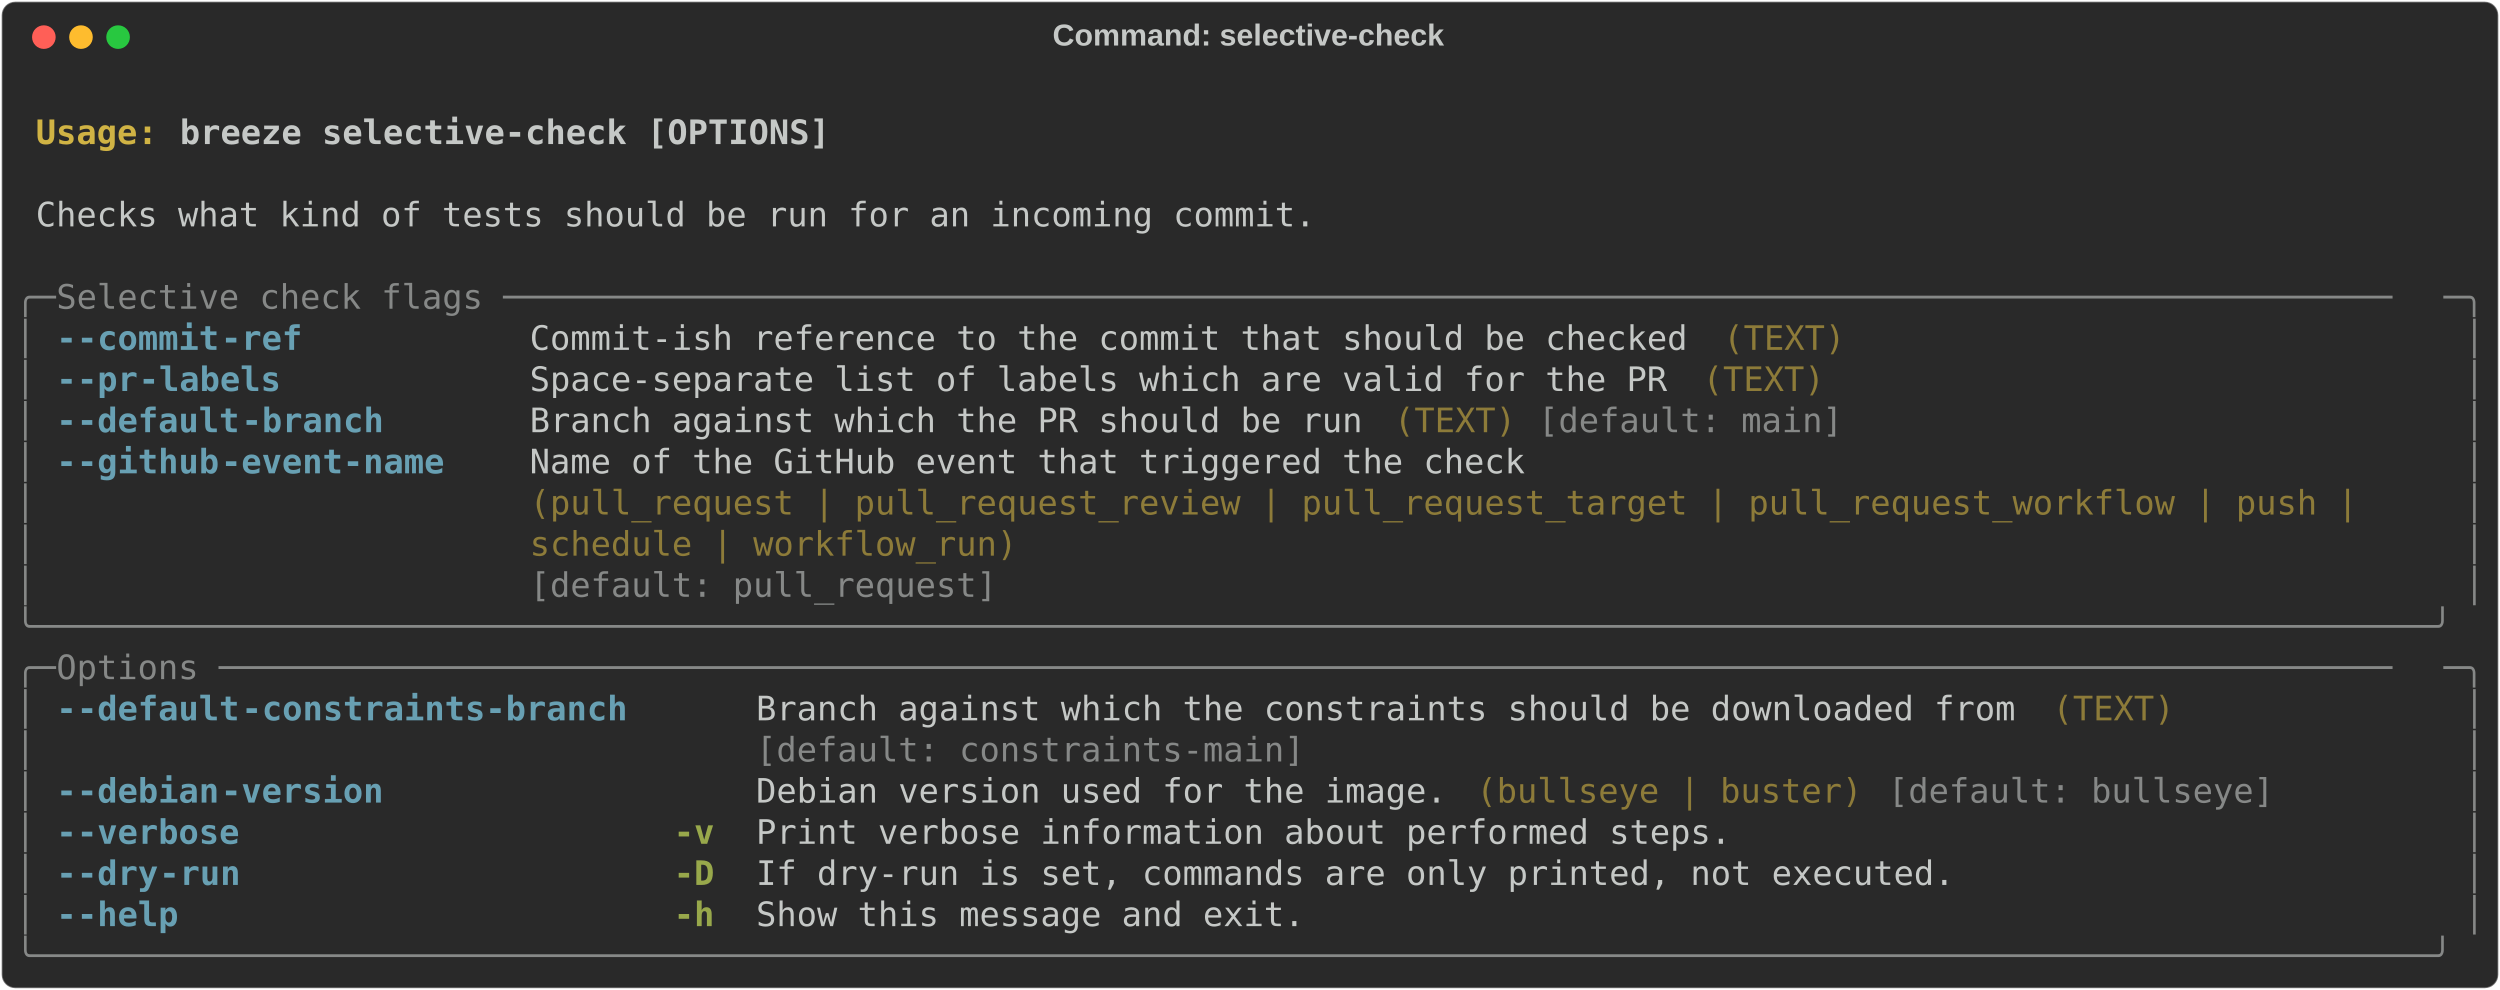
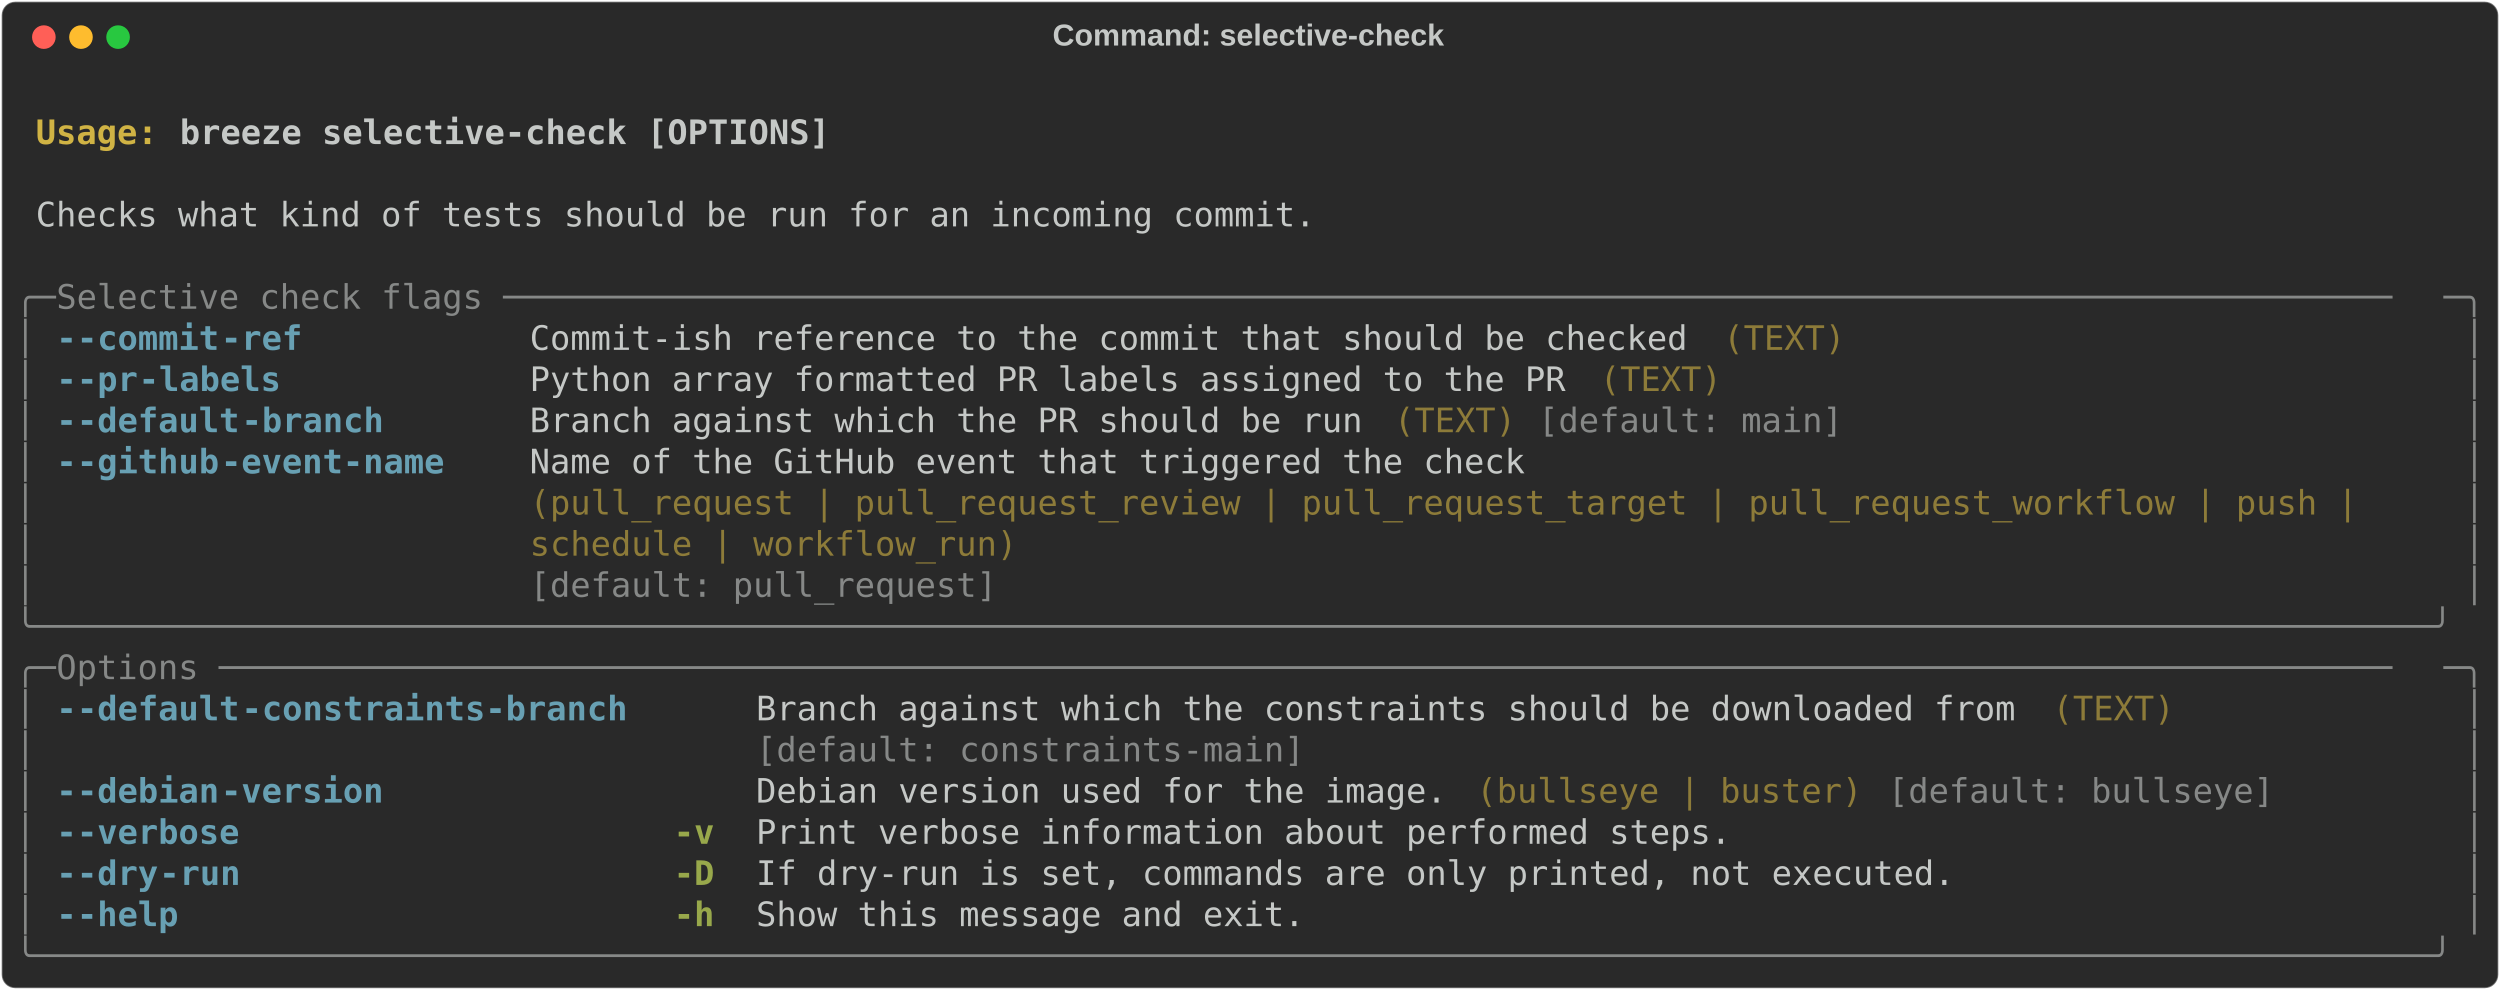
<svg xmlns="http://www.w3.org/2000/svg" class="rich-terminal" viewBox="0 0 1482 586.8">
  <style>

    @font-face {
        font-family: "Fira Code";
        src: local("FiraCode-Regular"),
                url("https://cdnjs.cloudflare.com/ajax/libs/firacode/6.2.0/woff2/FiraCode-Regular.woff2") format("woff2"),
                url("https://cdnjs.cloudflare.com/ajax/libs/firacode/6.2.0/woff/FiraCode-Regular.woff") format("woff");
        font-style: normal;
        font-weight: 400;
    }
    @font-face {
        font-family: "Fira Code";
        src: local("FiraCode-Bold"),
                url("https://cdnjs.cloudflare.com/ajax/libs/firacode/6.2.0/woff2/FiraCode-Bold.woff2") format("woff2"),
                url("https://cdnjs.cloudflare.com/ajax/libs/firacode/6.2.0/woff/FiraCode-Bold.woff") format("woff");
        font-style: bold;
        font-weight: 700;
    }

-     .terminal-3947339877-matrix {
+     .terminal-516398974-matrix {
        font-family: Fira Code, monospace;
        font-size: 20px;
        line-height: 24.4px;
        font-variant-east-asian: full-width;
    }

-     .terminal-3947339877-title {
+     .terminal-516398974-title {
        font-size: 18px;
        font-weight: bold;
        font-family: arial;
    }

-     .terminal-3947339877-r1 { fill: #c5c8c6;font-weight: bold }
- .terminal-3947339877-r2 { fill: #c5c8c6 }
- .terminal-3947339877-r3 { fill: #d0b344;font-weight: bold }
- .terminal-3947339877-r4 { fill: #868887 }
- .terminal-3947339877-r5 { fill: #68a0b3;font-weight: bold }
- .terminal-3947339877-r6 { fill: #8d7b39 }
- .terminal-3947339877-r7 { fill: #98a84b;font-weight: bold }
+     .terminal-516398974-r1 { fill: #c5c8c6;font-weight: bold }
+ .terminal-516398974-r2 { fill: #c5c8c6 }
+ .terminal-516398974-r3 { fill: #d0b344;font-weight: bold }
+ .terminal-516398974-r4 { fill: #868887 }
+ .terminal-516398974-r5 { fill: #68a0b3;font-weight: bold }
+ .terminal-516398974-r6 { fill: #8d7b39 }
+ .terminal-516398974-r7 { fill: #98a84b;font-weight: bold }
    </style>
  <defs>
-     <clipPath id="terminal-3947339877-clip-terminal">
+     <clipPath id="terminal-516398974-clip-terminal">
      <rect x="0" y="0" width="1463.0" height="535.8" />
    </clipPath>
-     <clipPath id="terminal-3947339877-line-0">
+     <clipPath id="terminal-516398974-line-0">
      <rect x="0" y="1.5" width="1464" height="24.65" />
    </clipPath>
-     <clipPath id="terminal-3947339877-line-1">
+     <clipPath id="terminal-516398974-line-1">
      <rect x="0" y="25.9" width="1464" height="24.65" />
    </clipPath>
-     <clipPath id="terminal-3947339877-line-2">
+     <clipPath id="terminal-516398974-line-2">
      <rect x="0" y="50.3" width="1464" height="24.65" />
    </clipPath>
-     <clipPath id="terminal-3947339877-line-3">
+     <clipPath id="terminal-516398974-line-3">
      <rect x="0" y="74.7" width="1464" height="24.65" />
    </clipPath>
-     <clipPath id="terminal-3947339877-line-4">
+     <clipPath id="terminal-516398974-line-4">
      <rect x="0" y="99.1" width="1464" height="24.65" />
    </clipPath>
-     <clipPath id="terminal-3947339877-line-5">
+     <clipPath id="terminal-516398974-line-5">
      <rect x="0" y="123.5" width="1464" height="24.65" />
    </clipPath>
-     <clipPath id="terminal-3947339877-line-6">
+     <clipPath id="terminal-516398974-line-6">
      <rect x="0" y="147.9" width="1464" height="24.65" />
    </clipPath>
-     <clipPath id="terminal-3947339877-line-7">
+     <clipPath id="terminal-516398974-line-7">
      <rect x="0" y="172.3" width="1464" height="24.65" />
    </clipPath>
-     <clipPath id="terminal-3947339877-line-8">
+     <clipPath id="terminal-516398974-line-8">
      <rect x="0" y="196.7" width="1464" height="24.65" />
    </clipPath>
-     <clipPath id="terminal-3947339877-line-9">
+     <clipPath id="terminal-516398974-line-9">
      <rect x="0" y="221.1" width="1464" height="24.65" />
    </clipPath>
-     <clipPath id="terminal-3947339877-line-10">
+     <clipPath id="terminal-516398974-line-10">
      <rect x="0" y="245.5" width="1464" height="24.65" />
    </clipPath>
-     <clipPath id="terminal-3947339877-line-11">
+     <clipPath id="terminal-516398974-line-11">
      <rect x="0" y="269.9" width="1464" height="24.65" />
    </clipPath>
-     <clipPath id="terminal-3947339877-line-12">
+     <clipPath id="terminal-516398974-line-12">
      <rect x="0" y="294.3" width="1464" height="24.65" />
    </clipPath>
-     <clipPath id="terminal-3947339877-line-13">
+     <clipPath id="terminal-516398974-line-13">
      <rect x="0" y="318.7" width="1464" height="24.65" />
    </clipPath>
-     <clipPath id="terminal-3947339877-line-14">
+     <clipPath id="terminal-516398974-line-14">
      <rect x="0" y="343.1" width="1464" height="24.65" />
    </clipPath>
-     <clipPath id="terminal-3947339877-line-15">
+     <clipPath id="terminal-516398974-line-15">
      <rect x="0" y="367.5" width="1464" height="24.65" />
    </clipPath>
-     <clipPath id="terminal-3947339877-line-16">
+     <clipPath id="terminal-516398974-line-16">
      <rect x="0" y="391.9" width="1464" height="24.65" />
    </clipPath>
-     <clipPath id="terminal-3947339877-line-17">
+     <clipPath id="terminal-516398974-line-17">
      <rect x="0" y="416.3" width="1464" height="24.65" />
    </clipPath>
-     <clipPath id="terminal-3947339877-line-18">
+     <clipPath id="terminal-516398974-line-18">
      <rect x="0" y="440.7" width="1464" height="24.65" />
    </clipPath>
-     <clipPath id="terminal-3947339877-line-19">
+     <clipPath id="terminal-516398974-line-19">
      <rect x="0" y="465.1" width="1464" height="24.65" />
    </clipPath>
-     <clipPath id="terminal-3947339877-line-20">
+     <clipPath id="terminal-516398974-line-20">
      <rect x="0" y="489.5" width="1464" height="24.65" />
    </clipPath>
  </defs>
  <rect fill="#292929" stroke="rgba(255,255,255,0.35)" stroke-width="1" x="1" y="1" width="1480" height="584.8" rx="8" />
-   <text class="terminal-3947339877-title" fill="#c5c8c6" text-anchor="middle" x="740" y="27">Command: selective-check</text>
+   <text class="terminal-516398974-title" fill="#c5c8c6" text-anchor="middle" x="740" y="27">Command: selective-check</text>
  <g transform="translate(26,22)">
    <circle cx="0" cy="0" r="7" fill="#ff5f57" />
    <circle cx="22" cy="0" r="7" fill="#febc2e" />
    <circle cx="44" cy="0" r="7" fill="#28c840" />
  </g>
-   <g transform="translate(9, 41)" clip-path="url(#terminal-3947339877-clip-terminal)">
-     <g class="terminal-3947339877-matrix">
-       <text class="terminal-3947339877-r2" x="1464" y="20" textLength="12.2" clip-path="url(#terminal-3947339877-line-0)">
- </text>
-       <text class="terminal-3947339877-r3" x="12.2" y="44.4" textLength="85.4" clip-path="url(#terminal-3947339877-line-1)">Usage: </text>
-       <text class="terminal-3947339877-r1" x="97.6" y="44.4" textLength="390.4" clip-path="url(#terminal-3947339877-line-1)">breeze selective-check [OPTIONS]</text>
-       <text class="terminal-3947339877-r2" x="1464" y="44.4" textLength="12.2" clip-path="url(#terminal-3947339877-line-1)">
- </text>
-       <text class="terminal-3947339877-r2" x="1464" y="68.8" textLength="12.2" clip-path="url(#terminal-3947339877-line-2)">
- </text>
-       <text class="terminal-3947339877-r2" x="12.2" y="93.2" textLength="768.6" clip-path="url(#terminal-3947339877-line-3)">Checks what kind of tests should be run for an incoming commit.</text>
-       <text class="terminal-3947339877-r2" x="1464" y="93.2" textLength="12.2" clip-path="url(#terminal-3947339877-line-3)">
- </text>
-       <text class="terminal-3947339877-r2" x="1464" y="117.6" textLength="12.2" clip-path="url(#terminal-3947339877-line-4)">
- </text>
-       <text class="terminal-3947339877-r4" x="0" y="142" textLength="24.4" clip-path="url(#terminal-3947339877-line-5)">╭─</text>
-       <text class="terminal-3947339877-r4" x="24.4" y="142" textLength="1415.2" clip-path="url(#terminal-3947339877-line-5)"> Selective check flags ─────────────────────────────────────────────────────────────────────────────────────────────</text>
-       <text class="terminal-3947339877-r4" x="1439.6" y="142" textLength="24.4" clip-path="url(#terminal-3947339877-line-5)">─╮</text>
-       <text class="terminal-3947339877-r2" x="1464" y="142" textLength="12.2" clip-path="url(#terminal-3947339877-line-5)">
- </text>
-       <text class="terminal-3947339877-r4" x="0" y="166.4" textLength="12.2" clip-path="url(#terminal-3947339877-line-6)">│</text>
-       <text class="terminal-3947339877-r5" x="24.4" y="166.4" textLength="12.2" clip-path="url(#terminal-3947339877-line-6)">-</text>
-       <text class="terminal-3947339877-r5" x="36.6" y="166.4" textLength="85.4" clip-path="url(#terminal-3947339877-line-6)">-commit</text>
-       <text class="terminal-3947339877-r5" x="122" y="166.4" textLength="48.8" clip-path="url(#terminal-3947339877-line-6)">-ref</text>
-       <text class="terminal-3947339877-r2" x="305" y="166.4" textLength="695.4" clip-path="url(#terminal-3947339877-line-6)">Commit-ish reference to the commit that should be checked</text>
-       <text class="terminal-3947339877-r6" x="1012.6" y="166.4" textLength="73.2" clip-path="url(#terminal-3947339877-line-6)">(TEXT)</text>
-       <text class="terminal-3947339877-r4" x="1451.8" y="166.4" textLength="12.2" clip-path="url(#terminal-3947339877-line-6)">│</text>
-       <text class="terminal-3947339877-r2" x="1464" y="166.4" textLength="12.2" clip-path="url(#terminal-3947339877-line-6)">
- </text>
-       <text class="terminal-3947339877-r4" x="0" y="190.8" textLength="12.2" clip-path="url(#terminal-3947339877-line-7)">│</text>
-       <text class="terminal-3947339877-r5" x="24.4" y="190.8" textLength="12.2" clip-path="url(#terminal-3947339877-line-7)">-</text>
-       <text class="terminal-3947339877-r5" x="36.6" y="190.8" textLength="36.6" clip-path="url(#terminal-3947339877-line-7)">-pr</text>
-       <text class="terminal-3947339877-r5" x="73.2" y="190.8" textLength="85.4" clip-path="url(#terminal-3947339877-line-7)">-labels</text>
-       <text class="terminal-3947339877-r2" x="305" y="190.8" textLength="683.2" clip-path="url(#terminal-3947339877-line-7)">Space-separate list of labels which are valid for the PR</text>
-       <text class="terminal-3947339877-r6" x="1000.4" y="190.8" textLength="73.2" clip-path="url(#terminal-3947339877-line-7)">(TEXT)</text>
-       <text class="terminal-3947339877-r4" x="1451.8" y="190.8" textLength="12.2" clip-path="url(#terminal-3947339877-line-7)">│</text>
-       <text class="terminal-3947339877-r2" x="1464" y="190.8" textLength="12.2" clip-path="url(#terminal-3947339877-line-7)">
- </text>
-       <text class="terminal-3947339877-r4" x="0" y="215.2" textLength="12.2" clip-path="url(#terminal-3947339877-line-8)">│</text>
-       <text class="terminal-3947339877-r5" x="24.4" y="215.2" textLength="12.2" clip-path="url(#terminal-3947339877-line-8)">-</text>
-       <text class="terminal-3947339877-r5" x="36.6" y="215.2" textLength="97.6" clip-path="url(#terminal-3947339877-line-8)">-default</text>
-       <text class="terminal-3947339877-r5" x="134.2" y="215.2" textLength="85.4" clip-path="url(#terminal-3947339877-line-8)">-branch</text>
-       <text class="terminal-3947339877-r2" x="305" y="215.2" textLength="500.2" clip-path="url(#terminal-3947339877-line-8)">Branch against which the PR should be run</text>
-       <text class="terminal-3947339877-r6" x="817.4" y="215.2" textLength="73.2" clip-path="url(#terminal-3947339877-line-8)">(TEXT)</text>
-       <text class="terminal-3947339877-r4" x="902.8" y="215.2" textLength="183" clip-path="url(#terminal-3947339877-line-8)">[default: main]</text>
-       <text class="terminal-3947339877-r4" x="1451.8" y="215.2" textLength="12.2" clip-path="url(#terminal-3947339877-line-8)">│</text>
-       <text class="terminal-3947339877-r2" x="1464" y="215.2" textLength="12.2" clip-path="url(#terminal-3947339877-line-8)">
- </text>
-       <text class="terminal-3947339877-r4" x="0" y="239.6" textLength="12.2" clip-path="url(#terminal-3947339877-line-9)">│</text>
-       <text class="terminal-3947339877-r5" x="24.4" y="239.6" textLength="12.2" clip-path="url(#terminal-3947339877-line-9)">-</text>
-       <text class="terminal-3947339877-r5" x="36.6" y="239.6" textLength="85.4" clip-path="url(#terminal-3947339877-line-9)">-github</text>
-       <text class="terminal-3947339877-r5" x="122" y="239.6" textLength="134.2" clip-path="url(#terminal-3947339877-line-9)">-event-name</text>
-       <text class="terminal-3947339877-r2" x="305" y="239.6" textLength="1134.6" clip-path="url(#terminal-3947339877-line-9)">Name of the GitHub event that triggered the check                                            </text>
-       <text class="terminal-3947339877-r4" x="1451.8" y="239.6" textLength="12.2" clip-path="url(#terminal-3947339877-line-9)">│</text>
-       <text class="terminal-3947339877-r2" x="1464" y="239.6" textLength="12.2" clip-path="url(#terminal-3947339877-line-9)">
- </text>
-       <text class="terminal-3947339877-r4" x="0" y="264" textLength="12.2" clip-path="url(#terminal-3947339877-line-10)">│</text>
-       <text class="terminal-3947339877-r6" x="305" y="264" textLength="1134.6" clip-path="url(#terminal-3947339877-line-10)">(pull_request | pull_request_review | pull_request_target | pull_request_workflow | push |   </text>
-       <text class="terminal-3947339877-r4" x="1451.8" y="264" textLength="12.2" clip-path="url(#terminal-3947339877-line-10)">│</text>
-       <text class="terminal-3947339877-r2" x="1464" y="264" textLength="12.2" clip-path="url(#terminal-3947339877-line-10)">
- </text>
-       <text class="terminal-3947339877-r4" x="0" y="288.4" textLength="12.2" clip-path="url(#terminal-3947339877-line-11)">│</text>
-       <text class="terminal-3947339877-r6" x="305" y="288.4" textLength="1134.6" clip-path="url(#terminal-3947339877-line-11)">schedule | workflow_run)                                                                     </text>
-       <text class="terminal-3947339877-r4" x="1451.8" y="288.4" textLength="12.2" clip-path="url(#terminal-3947339877-line-11)">│</text>
-       <text class="terminal-3947339877-r2" x="1464" y="288.4" textLength="12.2" clip-path="url(#terminal-3947339877-line-11)">
- </text>
-       <text class="terminal-3947339877-r4" x="0" y="312.8" textLength="12.2" clip-path="url(#terminal-3947339877-line-12)">│</text>
-       <text class="terminal-3947339877-r4" x="305" y="312.8" textLength="1134.6" clip-path="url(#terminal-3947339877-line-12)">[default: pull_request]                                                                      </text>
-       <text class="terminal-3947339877-r4" x="1451.8" y="312.8" textLength="12.2" clip-path="url(#terminal-3947339877-line-12)">│</text>
-       <text class="terminal-3947339877-r2" x="1464" y="312.8" textLength="12.2" clip-path="url(#terminal-3947339877-line-12)">
- </text>
-       <text class="terminal-3947339877-r4" x="0" y="337.2" textLength="1464" clip-path="url(#terminal-3947339877-line-13)">╰──────────────────────────────────────────────────────────────────────────────────────────────────────────────────────╯</text>
-       <text class="terminal-3947339877-r2" x="1464" y="337.2" textLength="12.2" clip-path="url(#terminal-3947339877-line-13)">
- </text>
-       <text class="terminal-3947339877-r4" x="0" y="361.6" textLength="24.4" clip-path="url(#terminal-3947339877-line-14)">╭─</text>
-       <text class="terminal-3947339877-r4" x="24.4" y="361.6" textLength="1415.2" clip-path="url(#terminal-3947339877-line-14)"> Options ───────────────────────────────────────────────────────────────────────────────────────────────────────────</text>
-       <text class="terminal-3947339877-r4" x="1439.6" y="361.6" textLength="24.4" clip-path="url(#terminal-3947339877-line-14)">─╮</text>
-       <text class="terminal-3947339877-r2" x="1464" y="361.6" textLength="12.2" clip-path="url(#terminal-3947339877-line-14)">
- </text>
-       <text class="terminal-3947339877-r4" x="0" y="386" textLength="12.2" clip-path="url(#terminal-3947339877-line-15)">│</text>
-       <text class="terminal-3947339877-r5" x="24.4" y="386" textLength="12.2" clip-path="url(#terminal-3947339877-line-15)">-</text>
-       <text class="terminal-3947339877-r5" x="36.6" y="386" textLength="97.6" clip-path="url(#terminal-3947339877-line-15)">-default</text>
-       <text class="terminal-3947339877-r5" x="134.2" y="386" textLength="231.8" clip-path="url(#terminal-3947339877-line-15)">-constraints-branch</text>
-       <text class="terminal-3947339877-r2" x="439.2" y="386" textLength="756.4" clip-path="url(#terminal-3947339877-line-15)">Branch against which the constraints should be downloaded from</text>
-       <text class="terminal-3947339877-r6" x="1207.8" y="386" textLength="73.2" clip-path="url(#terminal-3947339877-line-15)">(TEXT)</text>
-       <text class="terminal-3947339877-r4" x="1451.8" y="386" textLength="12.2" clip-path="url(#terminal-3947339877-line-15)">│</text>
-       <text class="terminal-3947339877-r2" x="1464" y="386" textLength="12.2" clip-path="url(#terminal-3947339877-line-15)">
- </text>
-       <text class="terminal-3947339877-r4" x="0" y="410.4" textLength="12.2" clip-path="url(#terminal-3947339877-line-16)">│</text>
-       <text class="terminal-3947339877-r4" x="439.2" y="410.4" textLength="756.4" clip-path="url(#terminal-3947339877-line-16)">[default: constraints-main]                                   </text>
-       <text class="terminal-3947339877-r4" x="1451.8" y="410.4" textLength="12.2" clip-path="url(#terminal-3947339877-line-16)">│</text>
-       <text class="terminal-3947339877-r2" x="1464" y="410.4" textLength="12.2" clip-path="url(#terminal-3947339877-line-16)">
- </text>
-       <text class="terminal-3947339877-r4" x="0" y="434.8" textLength="12.2" clip-path="url(#terminal-3947339877-line-17)">│</text>
-       <text class="terminal-3947339877-r5" x="24.4" y="434.8" textLength="12.2" clip-path="url(#terminal-3947339877-line-17)">-</text>
-       <text class="terminal-3947339877-r5" x="36.6" y="434.8" textLength="85.4" clip-path="url(#terminal-3947339877-line-17)">-debian</text>
-       <text class="terminal-3947339877-r5" x="122" y="434.8" textLength="97.6" clip-path="url(#terminal-3947339877-line-17)">-version</text>
-       <text class="terminal-3947339877-r2" x="439.2" y="434.8" textLength="414.8" clip-path="url(#terminal-3947339877-line-17)">Debian version used for the image.</text>
-       <text class="terminal-3947339877-r6" x="866.2" y="434.8" textLength="231.8" clip-path="url(#terminal-3947339877-line-17)">(bullseye | buster)</text>
-       <text class="terminal-3947339877-r4" x="1110.2" y="434.8" textLength="231.8" clip-path="url(#terminal-3947339877-line-17)">[default: bullseye]</text>
-       <text class="terminal-3947339877-r4" x="1451.8" y="434.8" textLength="12.2" clip-path="url(#terminal-3947339877-line-17)">│</text>
-       <text class="terminal-3947339877-r2" x="1464" y="434.8" textLength="12.2" clip-path="url(#terminal-3947339877-line-17)">
- </text>
-       <text class="terminal-3947339877-r4" x="0" y="459.2" textLength="12.2" clip-path="url(#terminal-3947339877-line-18)">│</text>
-       <text class="terminal-3947339877-r5" x="24.4" y="459.2" textLength="12.2" clip-path="url(#terminal-3947339877-line-18)">-</text>
-       <text class="terminal-3947339877-r5" x="36.6" y="459.2" textLength="97.6" clip-path="url(#terminal-3947339877-line-18)">-verbose</text>
-       <text class="terminal-3947339877-r7" x="390.4" y="459.2" textLength="24.4" clip-path="url(#terminal-3947339877-line-18)">-v</text>
-       <text class="terminal-3947339877-r2" x="439.2" y="459.2" textLength="585.6" clip-path="url(#terminal-3947339877-line-18)">Print verbose information about performed steps.</text>
-       <text class="terminal-3947339877-r4" x="1451.8" y="459.2" textLength="12.2" clip-path="url(#terminal-3947339877-line-18)">│</text>
-       <text class="terminal-3947339877-r2" x="1464" y="459.2" textLength="12.2" clip-path="url(#terminal-3947339877-line-18)">
- </text>
-       <text class="terminal-3947339877-r4" x="0" y="483.6" textLength="12.2" clip-path="url(#terminal-3947339877-line-19)">│</text>
-       <text class="terminal-3947339877-r5" x="24.4" y="483.6" textLength="12.2" clip-path="url(#terminal-3947339877-line-19)">-</text>
-       <text class="terminal-3947339877-r5" x="36.6" y="483.6" textLength="48.8" clip-path="url(#terminal-3947339877-line-19)">-dry</text>
-       <text class="terminal-3947339877-r5" x="85.4" y="483.6" textLength="48.8" clip-path="url(#terminal-3947339877-line-19)">-run</text>
-       <text class="terminal-3947339877-r7" x="390.4" y="483.6" textLength="24.4" clip-path="url(#terminal-3947339877-line-19)">-D</text>
-       <text class="terminal-3947339877-r2" x="439.2" y="483.6" textLength="719.8" clip-path="url(#terminal-3947339877-line-19)">If dry-run is set, commands are only printed, not executed.</text>
-       <text class="terminal-3947339877-r4" x="1451.8" y="483.6" textLength="12.2" clip-path="url(#terminal-3947339877-line-19)">│</text>
-       <text class="terminal-3947339877-r2" x="1464" y="483.6" textLength="12.2" clip-path="url(#terminal-3947339877-line-19)">
- </text>
-       <text class="terminal-3947339877-r4" x="0" y="508" textLength="12.2" clip-path="url(#terminal-3947339877-line-20)">│</text>
-       <text class="terminal-3947339877-r5" x="24.4" y="508" textLength="12.2" clip-path="url(#terminal-3947339877-line-20)">-</text>
-       <text class="terminal-3947339877-r5" x="36.6" y="508" textLength="61" clip-path="url(#terminal-3947339877-line-20)">-help</text>
-       <text class="terminal-3947339877-r7" x="390.4" y="508" textLength="24.4" clip-path="url(#terminal-3947339877-line-20)">-h</text>
-       <text class="terminal-3947339877-r2" x="439.2" y="508" textLength="329.4" clip-path="url(#terminal-3947339877-line-20)">Show this message and exit.</text>
-       <text class="terminal-3947339877-r4" x="1451.8" y="508" textLength="12.2" clip-path="url(#terminal-3947339877-line-20)">│</text>
-       <text class="terminal-3947339877-r2" x="1464" y="508" textLength="12.2" clip-path="url(#terminal-3947339877-line-20)">
- </text>
-       <text class="terminal-3947339877-r4" x="0" y="532.4" textLength="1464" clip-path="url(#terminal-3947339877-line-21)">╰──────────────────────────────────────────────────────────────────────────────────────────────────────────────────────╯</text>
-       <text class="terminal-3947339877-r2" x="1464" y="532.4" textLength="12.2" clip-path="url(#terminal-3947339877-line-21)">
+   <g transform="translate(9, 41)" clip-path="url(#terminal-516398974-clip-terminal)">
+     <g class="terminal-516398974-matrix">
+       <text class="terminal-516398974-r2" x="1464" y="20" textLength="12.2" clip-path="url(#terminal-516398974-line-0)">
+ </text>
+       <text class="terminal-516398974-r3" x="12.2" y="44.4" textLength="85.4" clip-path="url(#terminal-516398974-line-1)">Usage: </text>
+       <text class="terminal-516398974-r1" x="97.6" y="44.4" textLength="390.4" clip-path="url(#terminal-516398974-line-1)">breeze selective-check [OPTIONS]</text>
+       <text class="terminal-516398974-r2" x="1464" y="44.4" textLength="12.2" clip-path="url(#terminal-516398974-line-1)">
+ </text>
+       <text class="terminal-516398974-r2" x="1464" y="68.8" textLength="12.2" clip-path="url(#terminal-516398974-line-2)">
+ </text>
+       <text class="terminal-516398974-r2" x="12.2" y="93.2" textLength="768.6" clip-path="url(#terminal-516398974-line-3)">Checks what kind of tests should be run for an incoming commit.</text>
+       <text class="terminal-516398974-r2" x="1464" y="93.2" textLength="12.2" clip-path="url(#terminal-516398974-line-3)">
+ </text>
+       <text class="terminal-516398974-r2" x="1464" y="117.6" textLength="12.2" clip-path="url(#terminal-516398974-line-4)">
+ </text>
+       <text class="terminal-516398974-r4" x="0" y="142" textLength="24.4" clip-path="url(#terminal-516398974-line-5)">╭─</text>
+       <text class="terminal-516398974-r4" x="24.4" y="142" textLength="1415.2" clip-path="url(#terminal-516398974-line-5)"> Selective check flags ─────────────────────────────────────────────────────────────────────────────────────────────</text>
+       <text class="terminal-516398974-r4" x="1439.6" y="142" textLength="24.4" clip-path="url(#terminal-516398974-line-5)">─╮</text>
+       <text class="terminal-516398974-r2" x="1464" y="142" textLength="12.2" clip-path="url(#terminal-516398974-line-5)">
+ </text>
+       <text class="terminal-516398974-r4" x="0" y="166.4" textLength="12.2" clip-path="url(#terminal-516398974-line-6)">│</text>
+       <text class="terminal-516398974-r5" x="24.4" y="166.4" textLength="12.2" clip-path="url(#terminal-516398974-line-6)">-</text>
+       <text class="terminal-516398974-r5" x="36.6" y="166.4" textLength="85.4" clip-path="url(#terminal-516398974-line-6)">-commit</text>
+       <text class="terminal-516398974-r5" x="122" y="166.4" textLength="48.8" clip-path="url(#terminal-516398974-line-6)">-ref</text>
+       <text class="terminal-516398974-r2" x="305" y="166.4" textLength="695.4" clip-path="url(#terminal-516398974-line-6)">Commit-ish reference to the commit that should be checked</text>
+       <text class="terminal-516398974-r6" x="1012.6" y="166.4" textLength="73.2" clip-path="url(#terminal-516398974-line-6)">(TEXT)</text>
+       <text class="terminal-516398974-r4" x="1451.8" y="166.4" textLength="12.2" clip-path="url(#terminal-516398974-line-6)">│</text>
+       <text class="terminal-516398974-r2" x="1464" y="166.4" textLength="12.2" clip-path="url(#terminal-516398974-line-6)">
+ </text>
+       <text class="terminal-516398974-r4" x="0" y="190.8" textLength="12.2" clip-path="url(#terminal-516398974-line-7)">│</text>
+       <text class="terminal-516398974-r5" x="24.4" y="190.8" textLength="12.2" clip-path="url(#terminal-516398974-line-7)">-</text>
+       <text class="terminal-516398974-r5" x="36.6" y="190.8" textLength="36.6" clip-path="url(#terminal-516398974-line-7)">-pr</text>
+       <text class="terminal-516398974-r5" x="73.2" y="190.8" textLength="85.4" clip-path="url(#terminal-516398974-line-7)">-labels</text>
+       <text class="terminal-516398974-r2" x="305" y="190.8" textLength="622.2" clip-path="url(#terminal-516398974-line-7)">Python array formatted PR labels assigned to the PR</text>
+       <text class="terminal-516398974-r6" x="939.4" y="190.8" textLength="73.2" clip-path="url(#terminal-516398974-line-7)">(TEXT)</text>
+       <text class="terminal-516398974-r4" x="1451.8" y="190.8" textLength="12.2" clip-path="url(#terminal-516398974-line-7)">│</text>
+       <text class="terminal-516398974-r2" x="1464" y="190.8" textLength="12.2" clip-path="url(#terminal-516398974-line-7)">
+ </text>
+       <text class="terminal-516398974-r4" x="0" y="215.2" textLength="12.2" clip-path="url(#terminal-516398974-line-8)">│</text>
+       <text class="terminal-516398974-r5" x="24.4" y="215.2" textLength="12.2" clip-path="url(#terminal-516398974-line-8)">-</text>
+       <text class="terminal-516398974-r5" x="36.6" y="215.2" textLength="97.6" clip-path="url(#terminal-516398974-line-8)">-default</text>
+       <text class="terminal-516398974-r5" x="134.2" y="215.2" textLength="85.4" clip-path="url(#terminal-516398974-line-8)">-branch</text>
+       <text class="terminal-516398974-r2" x="305" y="215.2" textLength="500.2" clip-path="url(#terminal-516398974-line-8)">Branch against which the PR should be run</text>
+       <text class="terminal-516398974-r6" x="817.4" y="215.2" textLength="73.2" clip-path="url(#terminal-516398974-line-8)">(TEXT)</text>
+       <text class="terminal-516398974-r4" x="902.8" y="215.2" textLength="183" clip-path="url(#terminal-516398974-line-8)">[default: main]</text>
+       <text class="terminal-516398974-r4" x="1451.8" y="215.2" textLength="12.2" clip-path="url(#terminal-516398974-line-8)">│</text>
+       <text class="terminal-516398974-r2" x="1464" y="215.2" textLength="12.2" clip-path="url(#terminal-516398974-line-8)">
+ </text>
+       <text class="terminal-516398974-r4" x="0" y="239.6" textLength="12.2" clip-path="url(#terminal-516398974-line-9)">│</text>
+       <text class="terminal-516398974-r5" x="24.4" y="239.6" textLength="12.2" clip-path="url(#terminal-516398974-line-9)">-</text>
+       <text class="terminal-516398974-r5" x="36.6" y="239.6" textLength="85.4" clip-path="url(#terminal-516398974-line-9)">-github</text>
+       <text class="terminal-516398974-r5" x="122" y="239.6" textLength="134.2" clip-path="url(#terminal-516398974-line-9)">-event-name</text>
+       <text class="terminal-516398974-r2" x="305" y="239.6" textLength="1134.6" clip-path="url(#terminal-516398974-line-9)">Name of the GitHub event that triggered the check                                            </text>
+       <text class="terminal-516398974-r4" x="1451.8" y="239.6" textLength="12.2" clip-path="url(#terminal-516398974-line-9)">│</text>
+       <text class="terminal-516398974-r2" x="1464" y="239.6" textLength="12.2" clip-path="url(#terminal-516398974-line-9)">
+ </text>
+       <text class="terminal-516398974-r4" x="0" y="264" textLength="12.2" clip-path="url(#terminal-516398974-line-10)">│</text>
+       <text class="terminal-516398974-r6" x="305" y="264" textLength="1134.6" clip-path="url(#terminal-516398974-line-10)">(pull_request | pull_request_review | pull_request_target | pull_request_workflow | push |   </text>
+       <text class="terminal-516398974-r4" x="1451.8" y="264" textLength="12.2" clip-path="url(#terminal-516398974-line-10)">│</text>
+       <text class="terminal-516398974-r2" x="1464" y="264" textLength="12.2" clip-path="url(#terminal-516398974-line-10)">
+ </text>
+       <text class="terminal-516398974-r4" x="0" y="288.4" textLength="12.2" clip-path="url(#terminal-516398974-line-11)">│</text>
+       <text class="terminal-516398974-r6" x="305" y="288.4" textLength="1134.6" clip-path="url(#terminal-516398974-line-11)">schedule | workflow_run)                                                                     </text>
+       <text class="terminal-516398974-r4" x="1451.8" y="288.4" textLength="12.2" clip-path="url(#terminal-516398974-line-11)">│</text>
+       <text class="terminal-516398974-r2" x="1464" y="288.4" textLength="12.2" clip-path="url(#terminal-516398974-line-11)">
+ </text>
+       <text class="terminal-516398974-r4" x="0" y="312.8" textLength="12.2" clip-path="url(#terminal-516398974-line-12)">│</text>
+       <text class="terminal-516398974-r4" x="305" y="312.8" textLength="1134.6" clip-path="url(#terminal-516398974-line-12)">[default: pull_request]                                                                      </text>
+       <text class="terminal-516398974-r4" x="1451.8" y="312.8" textLength="12.2" clip-path="url(#terminal-516398974-line-12)">│</text>
+       <text class="terminal-516398974-r2" x="1464" y="312.8" textLength="12.2" clip-path="url(#terminal-516398974-line-12)">
+ </text>
+       <text class="terminal-516398974-r4" x="0" y="337.2" textLength="1464" clip-path="url(#terminal-516398974-line-13)">╰──────────────────────────────────────────────────────────────────────────────────────────────────────────────────────╯</text>
+       <text class="terminal-516398974-r2" x="1464" y="337.2" textLength="12.2" clip-path="url(#terminal-516398974-line-13)">
+ </text>
+       <text class="terminal-516398974-r4" x="0" y="361.6" textLength="24.4" clip-path="url(#terminal-516398974-line-14)">╭─</text>
+       <text class="terminal-516398974-r4" x="24.4" y="361.6" textLength="1415.2" clip-path="url(#terminal-516398974-line-14)"> Options ───────────────────────────────────────────────────────────────────────────────────────────────────────────</text>
+       <text class="terminal-516398974-r4" x="1439.6" y="361.6" textLength="24.4" clip-path="url(#terminal-516398974-line-14)">─╮</text>
+       <text class="terminal-516398974-r2" x="1464" y="361.6" textLength="12.2" clip-path="url(#terminal-516398974-line-14)">
+ </text>
+       <text class="terminal-516398974-r4" x="0" y="386" textLength="12.2" clip-path="url(#terminal-516398974-line-15)">│</text>
+       <text class="terminal-516398974-r5" x="24.4" y="386" textLength="12.2" clip-path="url(#terminal-516398974-line-15)">-</text>
+       <text class="terminal-516398974-r5" x="36.6" y="386" textLength="97.6" clip-path="url(#terminal-516398974-line-15)">-default</text>
+       <text class="terminal-516398974-r5" x="134.2" y="386" textLength="231.8" clip-path="url(#terminal-516398974-line-15)">-constraints-branch</text>
+       <text class="terminal-516398974-r2" x="439.2" y="386" textLength="756.4" clip-path="url(#terminal-516398974-line-15)">Branch against which the constraints should be downloaded from</text>
+       <text class="terminal-516398974-r6" x="1207.8" y="386" textLength="73.2" clip-path="url(#terminal-516398974-line-15)">(TEXT)</text>
+       <text class="terminal-516398974-r4" x="1451.8" y="386" textLength="12.2" clip-path="url(#terminal-516398974-line-15)">│</text>
+       <text class="terminal-516398974-r2" x="1464" y="386" textLength="12.2" clip-path="url(#terminal-516398974-line-15)">
+ </text>
+       <text class="terminal-516398974-r4" x="0" y="410.4" textLength="12.2" clip-path="url(#terminal-516398974-line-16)">│</text>
+       <text class="terminal-516398974-r4" x="439.2" y="410.4" textLength="756.4" clip-path="url(#terminal-516398974-line-16)">[default: constraints-main]                                   </text>
+       <text class="terminal-516398974-r4" x="1451.8" y="410.4" textLength="12.2" clip-path="url(#terminal-516398974-line-16)">│</text>
+       <text class="terminal-516398974-r2" x="1464" y="410.4" textLength="12.2" clip-path="url(#terminal-516398974-line-16)">
+ </text>
+       <text class="terminal-516398974-r4" x="0" y="434.8" textLength="12.2" clip-path="url(#terminal-516398974-line-17)">│</text>
+       <text class="terminal-516398974-r5" x="24.4" y="434.8" textLength="12.2" clip-path="url(#terminal-516398974-line-17)">-</text>
+       <text class="terminal-516398974-r5" x="36.6" y="434.8" textLength="85.4" clip-path="url(#terminal-516398974-line-17)">-debian</text>
+       <text class="terminal-516398974-r5" x="122" y="434.8" textLength="97.6" clip-path="url(#terminal-516398974-line-17)">-version</text>
+       <text class="terminal-516398974-r2" x="439.2" y="434.8" textLength="414.8" clip-path="url(#terminal-516398974-line-17)">Debian version used for the image.</text>
+       <text class="terminal-516398974-r6" x="866.2" y="434.8" textLength="231.8" clip-path="url(#terminal-516398974-line-17)">(bullseye | buster)</text>
+       <text class="terminal-516398974-r4" x="1110.2" y="434.8" textLength="231.8" clip-path="url(#terminal-516398974-line-17)">[default: bullseye]</text>
+       <text class="terminal-516398974-r4" x="1451.8" y="434.8" textLength="12.2" clip-path="url(#terminal-516398974-line-17)">│</text>
+       <text class="terminal-516398974-r2" x="1464" y="434.8" textLength="12.2" clip-path="url(#terminal-516398974-line-17)">
+ </text>
+       <text class="terminal-516398974-r4" x="0" y="459.2" textLength="12.2" clip-path="url(#terminal-516398974-line-18)">│</text>
+       <text class="terminal-516398974-r5" x="24.4" y="459.2" textLength="12.2" clip-path="url(#terminal-516398974-line-18)">-</text>
+       <text class="terminal-516398974-r5" x="36.6" y="459.2" textLength="97.6" clip-path="url(#terminal-516398974-line-18)">-verbose</text>
+       <text class="terminal-516398974-r7" x="390.4" y="459.2" textLength="24.4" clip-path="url(#terminal-516398974-line-18)">-v</text>
+       <text class="terminal-516398974-r2" x="439.2" y="459.2" textLength="585.6" clip-path="url(#terminal-516398974-line-18)">Print verbose information about performed steps.</text>
+       <text class="terminal-516398974-r4" x="1451.8" y="459.2" textLength="12.2" clip-path="url(#terminal-516398974-line-18)">│</text>
+       <text class="terminal-516398974-r2" x="1464" y="459.2" textLength="12.2" clip-path="url(#terminal-516398974-line-18)">
+ </text>
+       <text class="terminal-516398974-r4" x="0" y="483.6" textLength="12.2" clip-path="url(#terminal-516398974-line-19)">│</text>
+       <text class="terminal-516398974-r5" x="24.4" y="483.6" textLength="12.2" clip-path="url(#terminal-516398974-line-19)">-</text>
+       <text class="terminal-516398974-r5" x="36.6" y="483.6" textLength="48.8" clip-path="url(#terminal-516398974-line-19)">-dry</text>
+       <text class="terminal-516398974-r5" x="85.4" y="483.6" textLength="48.8" clip-path="url(#terminal-516398974-line-19)">-run</text>
+       <text class="terminal-516398974-r7" x="390.4" y="483.6" textLength="24.4" clip-path="url(#terminal-516398974-line-19)">-D</text>
+       <text class="terminal-516398974-r2" x="439.2" y="483.6" textLength="719.8" clip-path="url(#terminal-516398974-line-19)">If dry-run is set, commands are only printed, not executed.</text>
+       <text class="terminal-516398974-r4" x="1451.8" y="483.6" textLength="12.2" clip-path="url(#terminal-516398974-line-19)">│</text>
+       <text class="terminal-516398974-r2" x="1464" y="483.6" textLength="12.2" clip-path="url(#terminal-516398974-line-19)">
+ </text>
+       <text class="terminal-516398974-r4" x="0" y="508" textLength="12.2" clip-path="url(#terminal-516398974-line-20)">│</text>
+       <text class="terminal-516398974-r5" x="24.4" y="508" textLength="12.2" clip-path="url(#terminal-516398974-line-20)">-</text>
+       <text class="terminal-516398974-r5" x="36.6" y="508" textLength="61" clip-path="url(#terminal-516398974-line-20)">-help</text>
+       <text class="terminal-516398974-r7" x="390.4" y="508" textLength="24.4" clip-path="url(#terminal-516398974-line-20)">-h</text>
+       <text class="terminal-516398974-r2" x="439.2" y="508" textLength="329.4" clip-path="url(#terminal-516398974-line-20)">Show this message and exit.</text>
+       <text class="terminal-516398974-r4" x="1451.8" y="508" textLength="12.2" clip-path="url(#terminal-516398974-line-20)">│</text>
+       <text class="terminal-516398974-r2" x="1464" y="508" textLength="12.2" clip-path="url(#terminal-516398974-line-20)">
+ </text>
+       <text class="terminal-516398974-r4" x="0" y="532.4" textLength="1464" clip-path="url(#terminal-516398974-line-21)">╰──────────────────────────────────────────────────────────────────────────────────────────────────────────────────────╯</text>
+       <text class="terminal-516398974-r2" x="1464" y="532.4" textLength="12.2" clip-path="url(#terminal-516398974-line-21)">
</text>
    </g>
  </g>
</svg>
